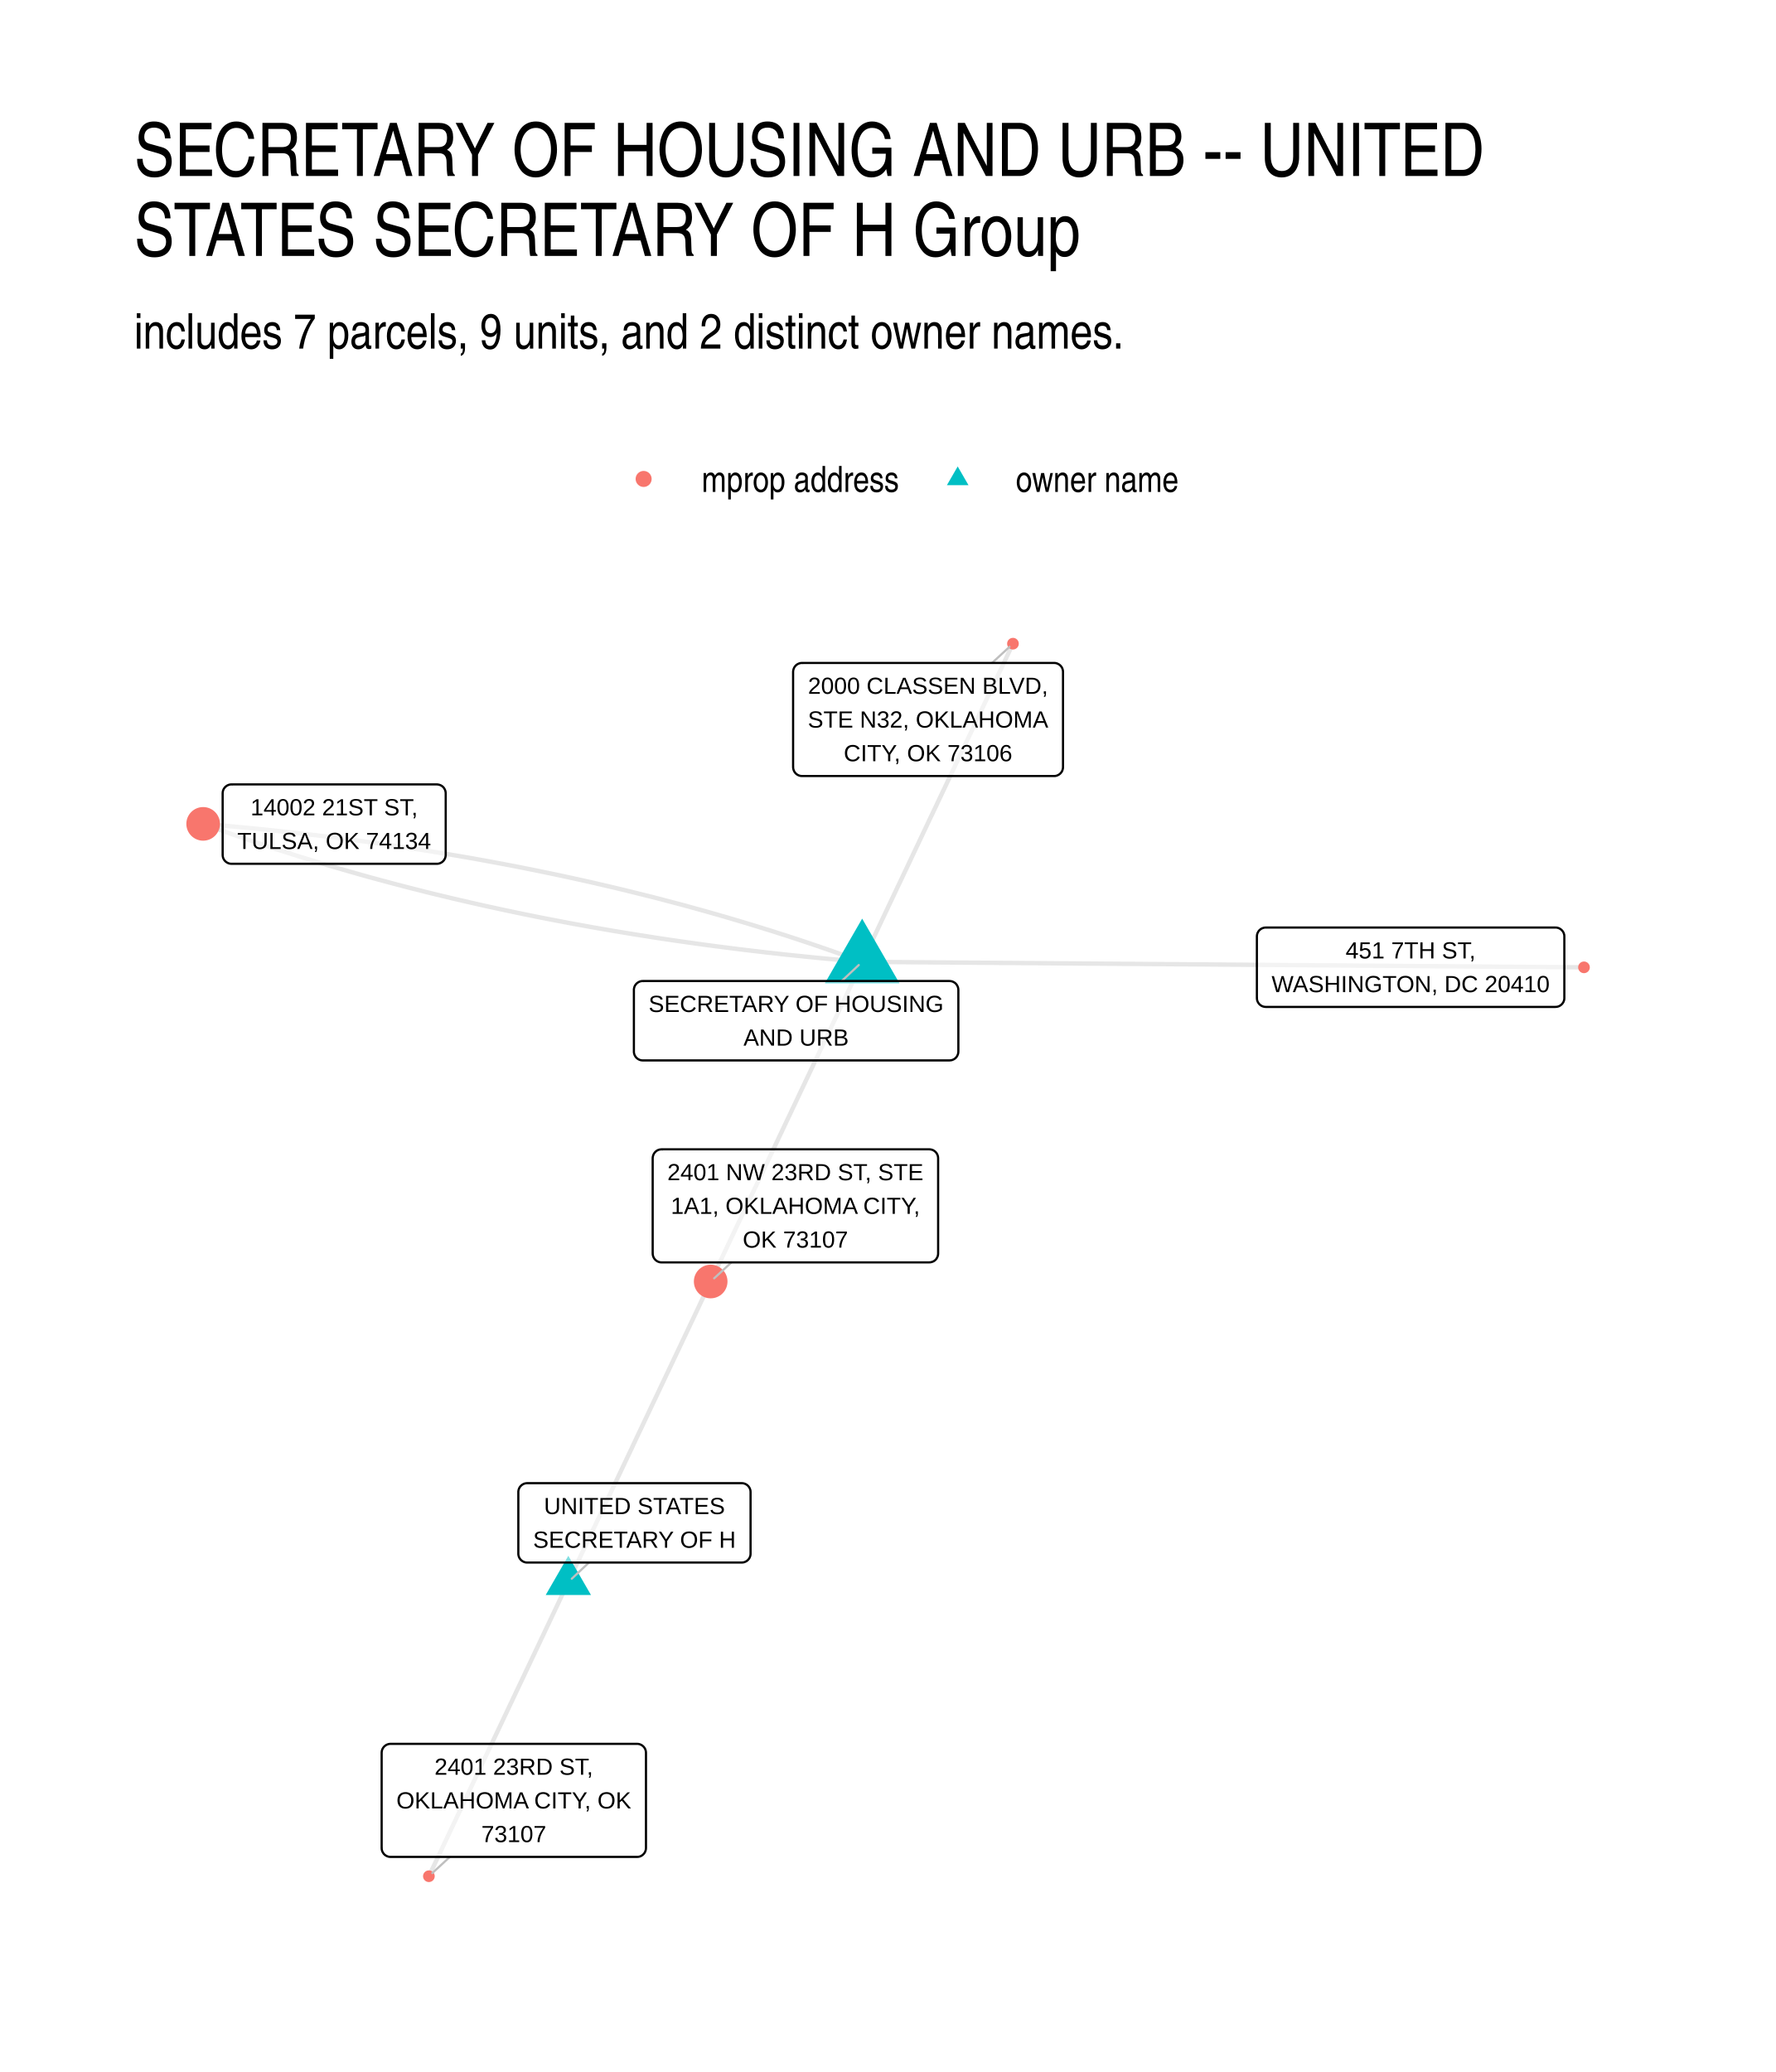
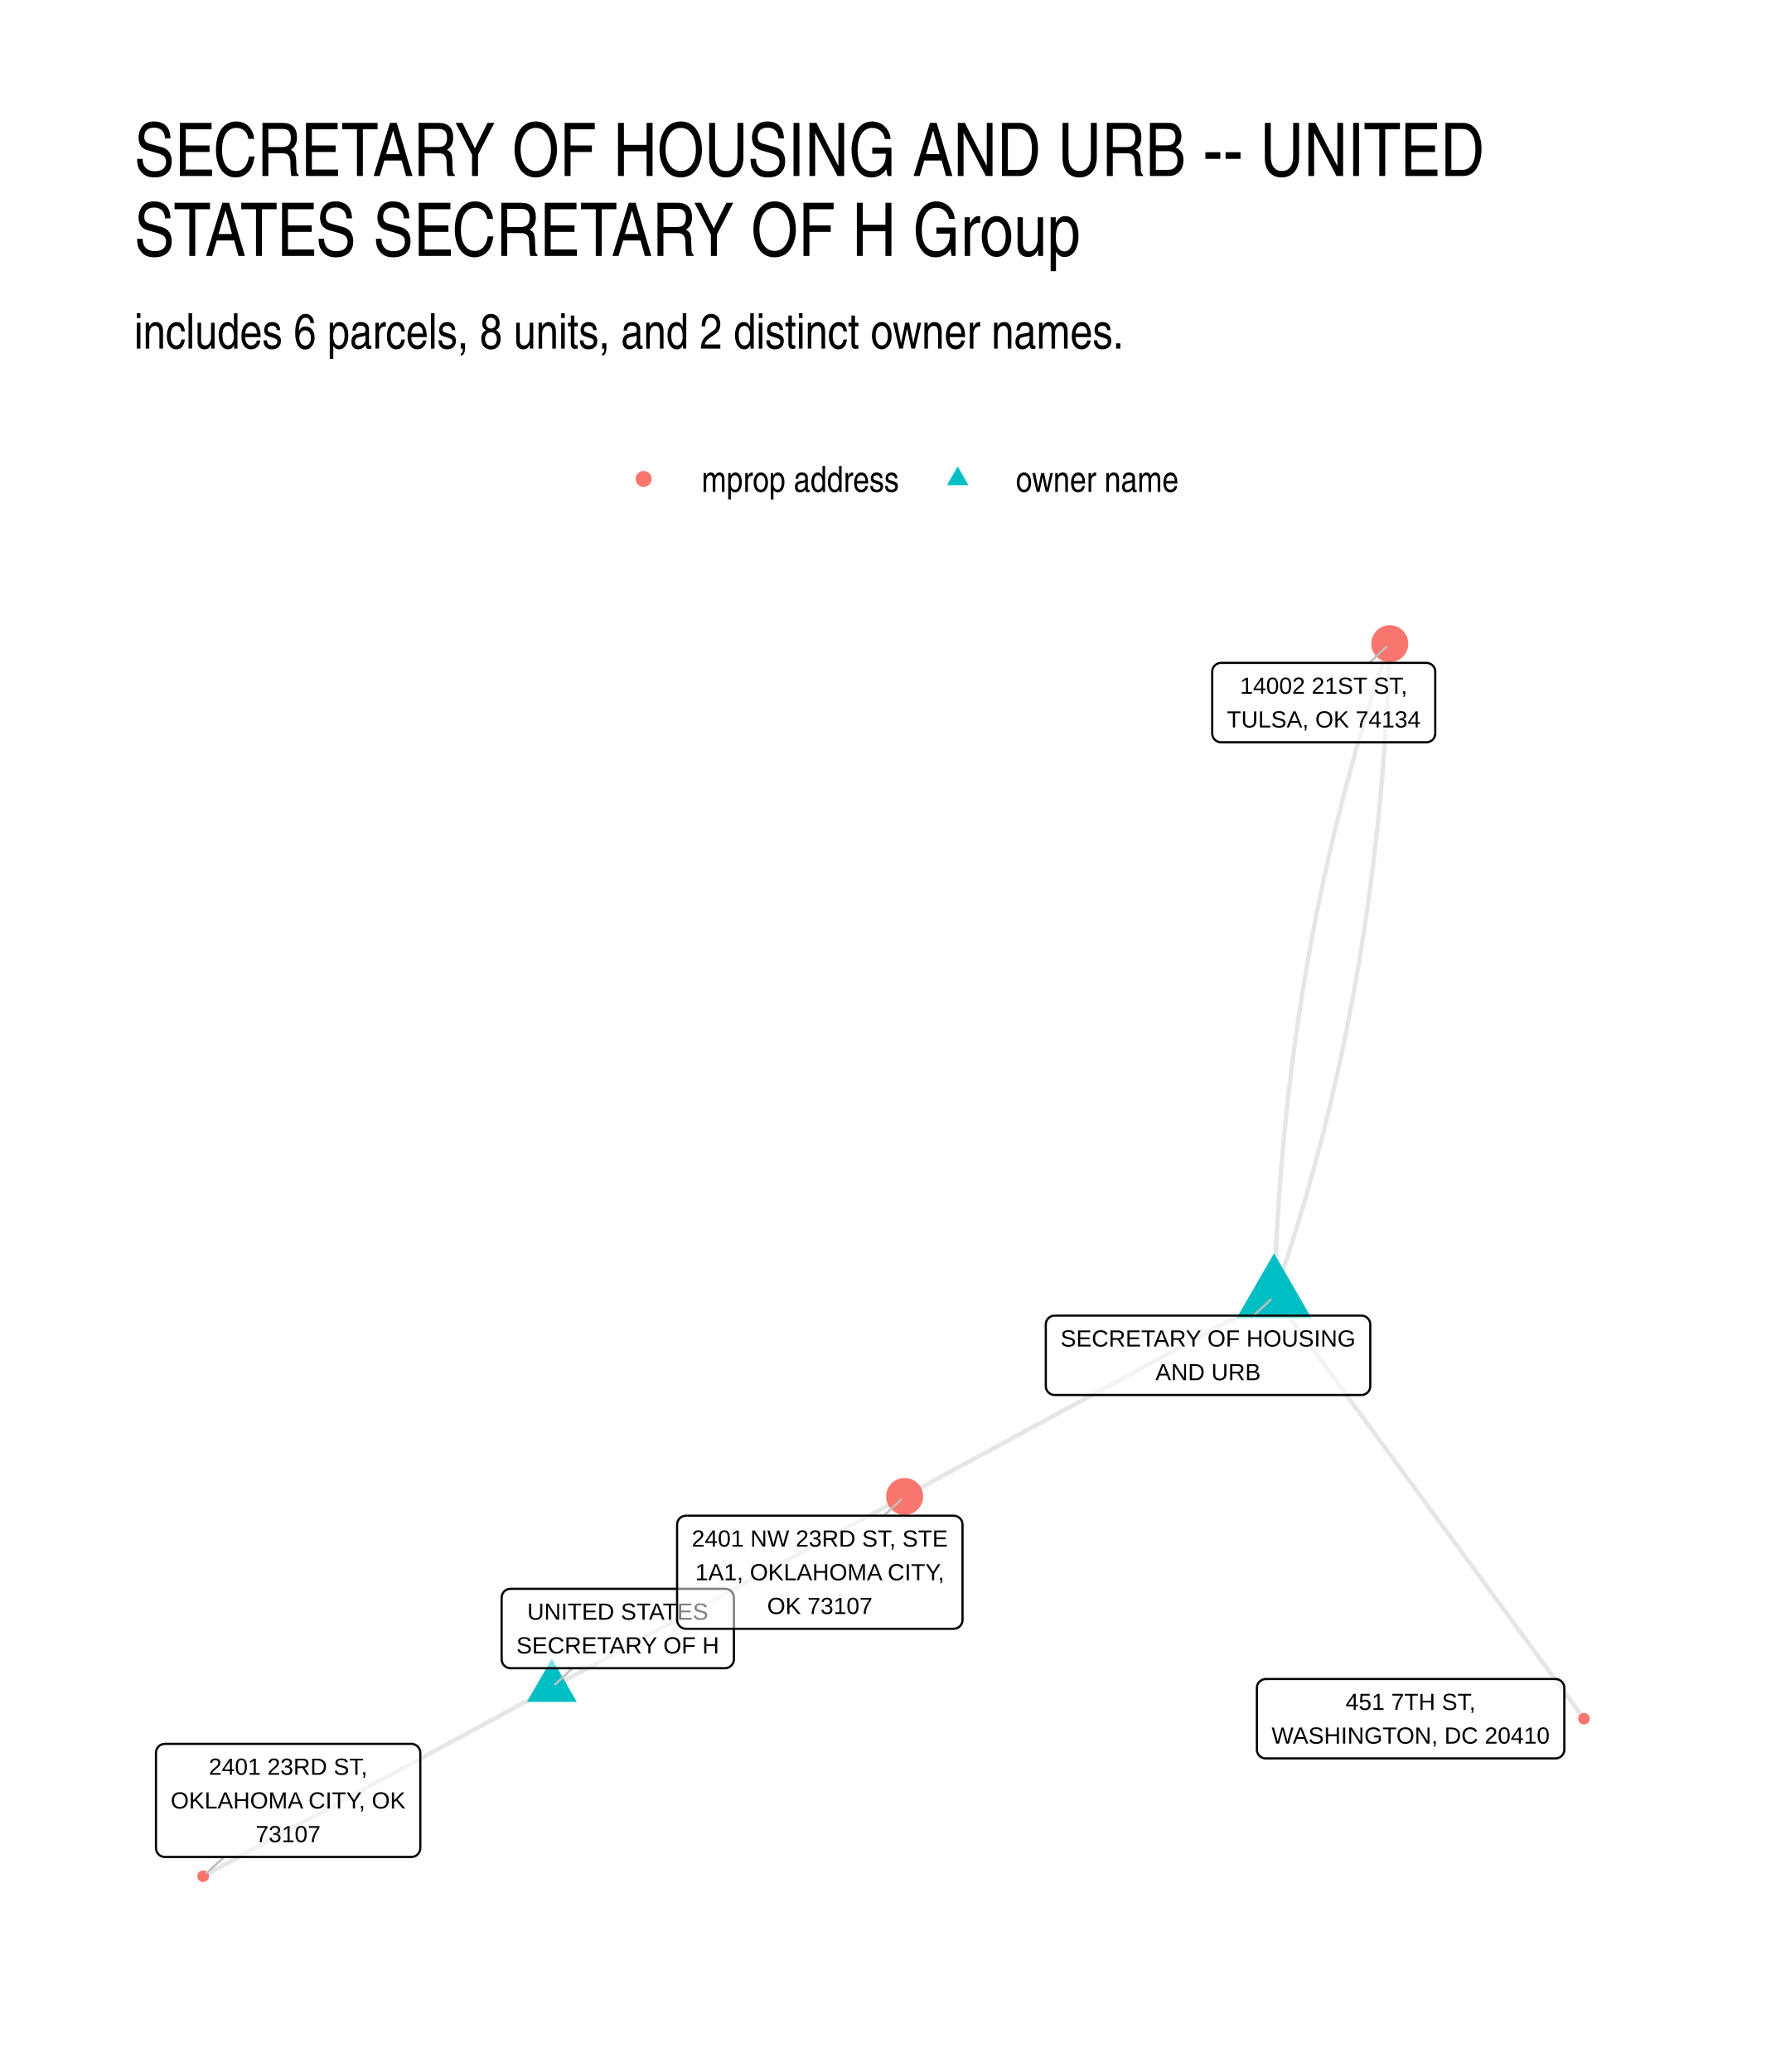
<svg xmlns="http://www.w3.org/2000/svg" width="576" height="672" viewBox="0 0 432 504">
  <g class="svglite">
    <defs>
      <style>.svglite line,.svglite polyline,.svglite polygon,.svglite path,.svglite circle{fill:none;stroke:#000000;stroke-linecap:round;stroke-linejoin:round;stroke-miterlimit:10.00}.svglite text{white-space:pre}.svglite g.glyphgroup path{fill:inherit;stroke:none}</style>
    </defs>
    <rect width="100%" height="100%" style="stroke-linecap:round;stroke-linejoin:round;stroke-miterlimit:10.00;stroke:none;fill:#FFFFFF" />
    <defs>
      <clipPath id="cpMC4wMHw0MzIuMDB8MC4wMHw1MDQuMDA=">
        <path d="M0 0h432v504H0z" />
      </clipPath>
    </defs>
    <g clip-path="url(#cpMC4wMHw0MzIuMDB8MC4wMHw1MDQuMDA=)">
      <path d="M0 0h432v504H0z" style="stroke-width:1.07;stroke:none;fill:#FFFFFF" />
    </g>
    <defs>
      <clipPath id="cpMzIuNjN8NDAyLjExfDE0MS41OHw0NzEuMzc=">
        <path d="M32.63 141.58h369.48v329.8H32.63z" />
      </clipPath>
    </defs>
    <g clip-path="url(#cpMzIuNjN8NDAyLjExfDE0MS41OHw0NzEuMzc=)">
-       <path d="m209.73 233.96.37-.78.37-.78.37-.78.38-.79.37-.78.37-.78.37-.78.37-.78.37-.78.37-.79.37-.78.37-.78.37-.78.37-.78.37-.78.37-.79.37-.78.37-.78.37-.78.37-.78.37-.79.37-.78.37-.78.37-.78.38-.78.37-.78.37-.79.37-.78.37-.78.37-.78.37-.78.37-.78.37-.79.37-.78.37-.78.37-.78.37-.78.37-.79.37-.78.37-.78.37-.78.37-.78.37-.78.37-.79.37-.78.38-.78.37-.78.37-.78.37-.78.37-.79.37-.78.37-.78.37-.78.37-.78.37-.78.37-.79.37-.78.37-.78.37-.78.37-.78.37-.79.37-.78.37-.78.37-.78.37-.78.37-.78.38-.79.37-.78.37-.78.37-.78.37-.78.37-.78.37-.79.37-.78.37-.78.37-.78.37-.78.37-.79.37-.78.37-.78.37-.78.37-.78.37-.78.37-.79.37-.78.37-.78.37-.78.38-.78.37-.78.37-.79.37-.78.37-.78.37-.78.37-.78.37-.79.37-.78.37-.78.37-.78.37-.78m-36.68 77.39-1.44-.52-1.44-.53-1.45-.52-1.45-.51-1.45-.51-1.46-.51-1.46-.5-1.47-.5-1.47-.5-1.47-.49-1.48-.49-1.48-.49-1.48-.48-1.49-.47-1.49-.48-1.5-.46-1.5-.47-1.5-.46-1.5-.46-1.51-.45-1.52-.45-1.51-.45-1.52-.44-1.53-.44-1.53-.44-1.53-.43-1.53-.42-1.54-.43-1.54-.42-1.55-.41-1.55-.41-1.55-.41-1.56-.41-1.56-.4-1.57-.39-1.56-.39-1.58-.39-1.57-.39-1.58-.38-1.58-.38-1.59-.37-1.59-.37-1.59-.37-1.6-.36-1.6-.36-1.61-.35-1.61-.35-1.61-.35-1.61-.34-1.62-.34-1.63-.33-1.62-.34-1.63-.32-1.64-.33-1.63-.32-1.64-.31-1.65-.32-1.65-.3-1.65-.31-1.66-.3-1.66-.3-1.66-.29-1.67-.29-1.67-.28-1.67-.28-1.68-.28-1.68-.28-1.68-.27-1.69-.26-1.7-.27-1.69-.25-1.7-.26-1.71-.25-1.7-.25-1.71-.24-1.72-.24-1.72-.24-1.72-.23-1.72-.22-1.73-.23-1.73-.22-1.74-.22-1.74-.21-1.74-.21-1.75-.2-1.75-.2-1.76-.2-1.76-.19-1.76-.19-1.76-.19-1.77-.18-1.77-.18-1.78-.17-1.78-.17-1.79-.17-1.78-.16-1.79-.16-1.8-.16-1.8-.15m160.31 33.56-.37.79-.37.78-.37.79-.38.78-.37.79-.37.78-.37.79-.37.79-.38.78-.37.79-.37.78-.37.79-.38.78-.37.79-.37.78-.37.79-.37.78-.38.79-.37.78-.37.79-.37.79-.38.78-.37.79-.37.78-.37.79-.37.78-.38.79-.37.78-.37.79-.37.78-.38.79-.37.79-.37.78-.37.79-.37.78-.38.79-.37.78-.37.79-.37.78-.38.79-.37.78-.37.79-.37.79-.37.78-.38.79-.37.78-.37.79-.37.78-.38.79-.37.78-.37.79-.37.78-.37.79-.38.79-.37.78-.37.79-.37.78-.38.79-.37.78-.37.79-.37.78-.37.79-.38.78-.37.79-.37.79-.37.78-.38.79-.37.78-.37.79-.37.78-.37.79-.38.78-.37.79-.37.78-.37.79-.38.78-.37.79-.37.79-.37.78-.37.79-.38.78-.37.79-.37.78-.37.79-.38.78-.37.79-.37.78-.37.79-.37.79-.38.78-.37.79-.37.78-.37.79-.38.78-.37.79-.37.78-.37.79-.37.78-.38.79" style="stroke-width:1.07;stroke:#000000;stroke-opacity:0.10;stroke-linecap:butt" />
-       <path d="m209.73 233.96-1.8-.15-1.79-.15-1.79-.16-1.79-.17-1.78-.16L199 233l-1.78-.18-1.77-.18-1.77-.18-1.77-.18-1.76-.19-1.76-.2-1.75-.19-1.75-.21-1.75-.2-1.74-.21-1.74-.21-1.74-.22-1.73-.22-1.73-.22-1.73-.23-1.72-.23-1.72-.24-1.71-.24-1.71-.24-1.71-.25-1.7-.25-1.7-.25-1.7-.26-1.69-.27-1.69-.26-1.68-.27-1.69-.28-1.67-.27-1.68-.28-1.67-.29-1.67-.29-1.66-.29-1.66-.3-1.65-.3-1.66-.3-1.64-.31-1.65-.32-1.64-.31-1.64-.32-1.63-.32-1.63-.33-1.63-.33-1.62-.34-1.62-.34-1.62-.34-1.61-.35-1.61-.35-1.6-.35-1.6-.36-1.6-.36-1.59-.37-1.59-.37-1.59-.37-1.58-.38-1.58-.38-1.58-.38-1.57-.39-1.57-.4-1.56-.39-1.56-.4-1.56-.41-1.55-.4-1.55-.42-1.55-.41-1.54-.42-1.54-.42-1.54-.43-1.53-.43-1.53-.44-1.52-.44-1.52-.44-1.52-.44-1.51-.45-1.51-.46-1.51-.46-1.5-.46-1.5-.46-1.49-.47-1.49-.48-1.49-.47-1.48-.48-1.49-.49-1.47-.49-1.47-.49-1.47-.49-1.47-.5-1.46-.51-1.46-.51-1.46-.51-1.45-.51-1.44-.52-1.45-.52-1.44-.53m88.83 184.39-.34.72-.34.73-.34.72-.35.72-.34.73-.34.72-.34.72-.35.73-.34.72-.34.72-.35.73-.34.72-.34.72-.34.73-.35.72-.34.72-.34.72-.34.73-.35.72-.34.72-.34.73-.34.72-.35.72-.34.73-.34.72-.35.72-.34.73-.34.72-.34.72-.35.73-.34.72-.34.72-.34.73-.35.72-.34.72-.34.72-.35.73-.34.72-.34.72-.34.73-.35.72-.34.72-.34.73-.34.72-.35.72-.34.73-.34.72-.34.72-.35.73-.34.72-.34.72-.35.72-.34.73-.34.72-.34.72-.35.73-.34.72-.34.72-.34.73-.35.72-.34.72-.34.73-.35.72-.34.72-.34.73-.34.72-.35.72-.34.72-.34.73-.34.72-.35.72-.34.73-.34.72-.34.72-.35.73-.34.72-.34.72-.35.73-.34.72-.34.72-.34.73-.35.72-.34.72-.34.72-.34.73-.35.72-.34.72-.34.73-.35.72-.34.72-.34.73-.34.72-.35.72-.34.73-.34.72-.34.72-.35.73-.34.72-.34.72m105.4-222.42 1.78.02 1.77.01 1.77.01 1.78.02 1.77.01 1.77.01 1.78.02 1.77.01 1.78.01 1.77.02 1.77.01 1.78.01 1.77.02 1.77.01 1.78.01 1.77.02 1.77.01 1.78.01 1.77.02 1.77.01 1.78.01 1.77.02 1.78.01 1.77.01 1.77.02 1.78.01 1.77.02 1.77.01 1.78.01 1.77.02 1.77.01 1.78.01 1.77.02 1.77.01 1.78.01 1.77.02 1.78.01 1.77.01 1.77.02 1.78.01 1.77.01 1.77.02 1.78.01 1.77.01 1.77.02 1.78.01 1.77.01 1.77.02 1.78.01 1.77.02 1.78.01 1.77.01 1.77.02 1.78.01 1.77.01 1.77.02 1.78.01 1.77.01 1.77.02 1.78.01 1.77.01 1.78.02 1.77.01 1.77.01 1.78.02 1.77.01 1.77.01 1.78.02 1.77.01 1.77.01 1.78.02 1.77.01 1.77.02 1.78.01 1.77.01 1.78.02 1.77.01 1.77.01 1.78.02 1.77.01 1.77.01 1.78.02 1.77.01 1.77.01 1.78.02 1.77.01 1.77.01 1.78.02 1.77.01 1.78.01 1.77.02 1.77.01 1.78.01 1.77.02 1.77.01 1.78.01 1.77.02 1.77.01 1.78.02M138.25 384.79l.35-.74.35-.73.35-.74.35-.74.35-.74.35-.74.35-.74.35-.73.35-.74.35-.74.35-.74.35-.74.35-.73.35-.74.35-.74.35-.74.35-.74.35-.73.35-.74.35-.74.35-.74.35-.74.35-.73.35-.74.35-.74.35-.74.35-.74.35-.74.35-.73.35-.74.35-.74.35-.74.35-.74.35-.73.35-.74.35-.74.35-.74.35-.74.35-.73.35-.74.35-.74.35-.74.35-.74.35-.73.34-.74.35-.74.35-.74.35-.74.35-.74.35-.73.35-.74.35-.74.35-.74.35-.74.35-.73.35-.74.35-.74.35-.74.35-.74.35-.73.35-.74.35-.74.35-.74.35-.74.35-.73.35-.74.35-.74.35-.74.35-.74.35-.74.35-.73.35-.74.35-.74.35-.74.35-.74.35-.73.35-.74.35-.74.35-.74.35-.74.35-.73.35-.74.35-.74.35-.74.35-.74.35-.73.35-.74.35-.74.35-.74.35-.74.35-.74.34-.73.35-.74.35-.74.35-.74.35-.74.35-.73.35-.74.35-.74" style="stroke-width:1.07;stroke:#000000;stroke-opacity:0.10;stroke-linecap:butt" />
-       <path d="m209.73 223.45 9.1 15.77h-18.2zm-71.48 154.98 5.51 9.54h-11.01z" style="stroke-width:0.71;stroke:none;fill:#00BFC4" />
-       <circle cx="246.41" cy="156.57" r="1.42" style="stroke-width:0.71;stroke:none;fill:#F8766D" />
-       <circle cx="49.42" cy="200.4" r="4.09" style="stroke-width:0.71;stroke:none;fill:#F8766D" />
-       <circle cx="172.88" cy="311.72" r="4.09" style="stroke-width:0.71;stroke:none;fill:#F8766D" />
-       <circle cx="104.33" cy="456.38" r="1.42" style="stroke-width:0.71;stroke:none;fill:#F8766D" />
-       <circle cx="385.32" cy="235.3" r="1.42" style="stroke-width:0.71;stroke:none;fill:#F8766D" />
-       <path d="m204.76 238.63 4.14-3.89m-65.63 145.34-4.18 3.93m102.23-222.75 4.25-3.92m-67.64 149.73-4.2 3.87m-64.3 140.74-4.26 3.93" style="stroke-width:0.53;stroke:#BFBFBF" />
-       <path d="M156.36 257.94h74.61-.09l.35-.02.34-.06.33-.13.3-.17.27-.22.23-.26.18-.3.14-.32.08-.33.03-.35h0v-14.99h0l-.03-.35-.08-.33-.14-.32-.18-.3-.23-.26-.27-.22-.3-.17-.33-.13-.34-.06-.26-.02h-74.61l.26.02-.35-.02-.34.04-.34.1-.31.15-.29.2-.25.24-.21.27-.16.31-.11.33-.06.35v15.16-.17.34l.06.35.11.33.16.3.21.28.25.24.29.2.31.15.34.1.34.04z" style="stroke-width:0.53;fill:#FFFFFF;fill-opacity:0.50" />
-       <text x="193.66" y="246.15" lengthAdjust="spacingAndGlyphs" style="font-size:5.69px;font-family:&quot;Liberation Sans&quot;" text-anchor="middle" textLength="71.73">SECRETARY OF HOUSING</text>
-       <text x="193.66" y="254.34" lengthAdjust="spacingAndGlyphs" style="font-size:5.69px;font-family:&quot;Liberation Sans&quot;" text-anchor="middle" textLength="25.61">AND URB</text>
-       <path d="M128.25 380.08h52.17-.08l.34-.02.34-.06.33-.13.3-.17.27-.22.23-.26.19-.3.13-.32.09-.33.02-.35h0v-14.99h0l-.02-.35-.09-.33-.13-.32-.19-.3-.23-.26-.27-.22-.3-.17-.33-.13-.34-.07-.26-.01h-52.17l.26.01-.35-.01-.34.04-.34.1-.31.15-.29.2-.25.24-.21.27-.16.31-.11.33-.06.35v15.16-.17.34l.06.35.11.33.16.3.21.28.25.24.29.2.31.15.34.1.34.04z" style="stroke-width:0.53;fill:#FFFFFF;fill-opacity:0.50" />
-       <text x="154.34" y="368.29" lengthAdjust="spacingAndGlyphs" style="font-size:5.69px;font-family:&quot;Liberation Sans&quot;" text-anchor="middle" textLength="44.03">UNITED STATES</text>
-       <text x="154.34" y="376.48" lengthAdjust="spacingAndGlyphs" style="font-size:5.69px;font-family:&quot;Liberation Sans&quot;" text-anchor="middle" textLength="49.3">SECRETARY OF H</text>
-       <path d="M195.09 188.76h61.34-.09l.35-.01.34-.07.32-.13.3-.17.27-.22.23-.26.19-.29.13-.32.09-.34.03-.35h0v-23.18h0l-.03-.35-.09-.34-.13-.32-.19-.29-.23-.26-.27-.22-.3-.17-.32-.13-.34-.07-.26-.01h-61.34l.26.01-.34-.01-.35.04-.33.1-.32.15-.28.19-.25.24-.21.28-.16.31-.11.33-.06.34-.01.18v23.18l.01-.17v.35l.06.34.11.33.16.31.21.28.25.24.28.19.32.15.33.1.35.04z" style="stroke-width:0.53;fill:#FFFFFF;fill-opacity:0.50" />
-       <text x="225.76" y="168.77" lengthAdjust="spacingAndGlyphs" style="font-size:5.69px;font-family:&quot;Liberation Sans&quot;" text-anchor="middle" textLength="58.36">2000 CLASSEN BLVD,</text>
-       <text x="225.76" y="176.97" lengthAdjust="spacingAndGlyphs" style="font-size:5.69px;font-family:&quot;Liberation Sans&quot;" text-anchor="middle" textLength="58.45">STE N32, OKLAHOMA</text>
-       <text x="225.76" y="185.16" lengthAdjust="spacingAndGlyphs" style="font-size:5.69px;font-family:&quot;Liberation Sans&quot;" text-anchor="middle" textLength="40.95">CITY, OK 73106</text>
-       <path d="M56.32 210.11h49.94-.08l.34-.01.34-.07.33-.13.3-.17.27-.22.23-.26.18-.29.14-.32.08-.34.03-.35h0v-14.99h0l-.03-.35-.08-.33-.14-.32-.18-.3-.23-.26-.27-.22-.3-.17-.33-.12-.34-.07-.26-.02H56.32l.26.02-.35-.02-.34.04-.34.1-.31.15-.29.2-.25.24-.21.28-.16.3-.11.33-.05.35-.01.17v14.99l.01-.17v.35l.05.34.11.33.16.31.21.27.25.24.29.2.31.15.34.1.34.04z" style="stroke-width:0.53;fill:#FFFFFF;fill-opacity:0.50" />
-       <text x="81.29" y="198.32" lengthAdjust="spacingAndGlyphs" style="font-size:5.69px;font-family:&quot;Liberation Sans&quot;" text-anchor="middle" textLength="40.62">14002 21ST ST,</text>
-       <text x="81.29" y="206.51" lengthAdjust="spacingAndGlyphs" style="font-size:5.69px;font-family:&quot;Liberation Sans&quot;" text-anchor="middle" textLength="47.06">TULSA, OK 74134</text>
-       <path d="M160.93 307.07h65.12-.09l.35-.02.34-.07.33-.12.3-.17.27-.22.23-.26.18-.3.14-.32.08-.33.03-.35h0v-23.19h0l-.03-.34-.08-.34-.14-.32-.18-.29-.23-.26-.27-.22-.3-.18-.33-.12-.34-.07-.26-.02h-65.12l.27.02-.35-.01-.35.04-.33.09-.32.15-.28.2-.25.24-.21.28-.16.31-.11.33-.06.34-.01.17v23.19l.01-.17v.34l.06.35.11.33.16.3.21.28.25.24.28.2.32.15.33.1.35.04z" style="stroke-width:0.53;fill:#FFFFFF;fill-opacity:0.50" />
-       <text x="193.49" y="287.08" lengthAdjust="spacingAndGlyphs" style="font-size:5.69px;font-family:&quot;Liberation Sans&quot;" text-anchor="middle" textLength="62.23">2401 NW 23RD ST, STE</text>
-       <text x="193.49" y="295.27" lengthAdjust="spacingAndGlyphs" style="font-size:5.69px;font-family:&quot;Liberation Sans&quot;" text-anchor="middle" textLength="60.56">1A1, OKLAHOMA CITY,</text>
-       <text x="193.49" y="303.47" lengthAdjust="spacingAndGlyphs" style="font-size:5.69px;font-family:&quot;Liberation Sans&quot;" text-anchor="middle" textLength="25.58">OK 73107</text>
-       <path d="M95 451.68h59.98-.09l.35-.01.34-.07.32-.12.3-.18.27-.22.23-.26.19-.29.13-.32.09-.34.03-.35h0v-23.18h0l-.03-.35-.09-.34-.13-.32-.19-.29-.23-.26-.27-.22-.3-.17-.32-.13-.34-.07-.26-.01H95l.26.01-.35-.01-.34.04-.33.1-.32.15-.28.2-.26.24-.2.27-.17.31-.11.33-.05.34-.01.18v23.18l.01-.17v.35l.05.34.11.33.17.31.2.28.26.24.28.19.32.15.33.1.34.04z" style="stroke-width:0.53;fill:#FFFFFF;fill-opacity:0.50" />
-       <text x="124.99" y="431.7" lengthAdjust="spacingAndGlyphs" style="font-size:5.69px;font-family:&quot;Liberation Sans&quot;" text-anchor="middle" textLength="38.53">2401 23RD ST,</text>
-       <text x="124.99" y="439.89" lengthAdjust="spacingAndGlyphs" style="font-size:5.69px;font-family:&quot;Liberation Sans&quot;" text-anchor="middle" textLength="57.09">OKLAHOMA CITY, OK</text>
-       <text x="124.99" y="448.08" lengthAdjust="spacingAndGlyphs" style="font-size:5.69px;font-family:&quot;Liberation Sans&quot;" text-anchor="middle" textLength="15.78">73107</text>
-       <path d="M307.91 244.93h70.47l-.08-.01.35-.01.34-.07.32-.12.3-.18.27-.22.23-.26.19-.29.13-.32.09-.34.02-.34h0v-14.99h0l-.02-.35-.09-.34-.13-.32-.19-.29-.23-.26-.27-.22-.3-.18-.32-.12-.34-.07-.27-.01h-70.47l.26.01-.35-.01-.34.04-.33.1-.32.14-.28.2-.26.24-.2.28-.17.31-.11.33-.05.34-.01.18v14.99l.01-.18v.35l.05.34.11.33.17.31.2.28.26.24.28.2.32.15.33.09.34.04z" style="stroke-width:0.53;fill:#FFFFFF;fill-opacity:0.50" />
-       <text x="343.15" y="233.13" lengthAdjust="spacingAndGlyphs" style="font-size:5.69px;font-family:&quot;Liberation Sans&quot;" text-anchor="middle" textLength="31.58">451 7TH ST,</text>
-       <text x="343.15" y="241.33" lengthAdjust="spacingAndGlyphs" style="font-size:5.69px;font-family:&quot;Liberation Sans&quot;" text-anchor="middle" textLength="67.59">WASHINGTON, DC 20410</text>
+       <path d="m309.93 315.34.52-1.48.51-1.48.5-1.49.5-1.49.49-1.49.49-1.5.49-1.49.48-1.5.48-1.5.47-1.51.47-1.51.46-1.5.46-1.52.45-1.51.45-1.52.44-1.52.44-1.52.43-1.52.43-1.53.43-1.53.42-1.53.41-1.53.41-1.54.41-1.54.4-1.54.4-1.55.39-1.54.38-1.55.39-1.55.38-1.56.37-1.55.37-1.56.36-1.57.36-1.56.35-1.57.35-1.56.35-1.58.34-1.57.34-1.58.33-1.58.32-1.58.32-1.58.32-1.59.31-1.59.31-1.59.3-1.59.3-1.6.3-1.6.29-1.6.28-1.6.28-1.61.27-1.61.27-1.61.27-1.61.26-1.62.26-1.62.25-1.62.25-1.62.24-1.63.24-1.63.23-1.63.23-1.63.22-1.64.22-1.64.21-1.64.21-1.64.21-1.65.2-1.64.19-1.66.19-1.65.19-1.66.18-1.65.18-1.66.17-1.67.17-1.66.16-1.67.16-1.67.15-1.68.15-1.67.14-1.68.14-1.68.14-1.69.13-1.68.12-1.69.12-1.69.12-1.69.11-1.7.11-1.7.1-1.7.09-1.7.1-1.71.08-1.71.09-1.71.08-1.71.07-1.71.07-1.72.06-1.72.06-1.73.06-1.72m-28.15 158.77-.9.49-.91.5-.91.49-.91.49-.91.49-.9.49-.91.49-.91.5-.91.49-.9.49-.91.49-.91.49-.91.49-.91.49-.9.5-.91.49-.91.49-.91.49-.91.49-.9.49-.91.49-.91.5-.91.49-.9.49-.91.49-.91.49-.91.49-.91.5-.9.49-.91.49-.91.49-.91.49-.91.49-.9.49-.91.5-.91.49-.91.49-.9.49-.91.49-.91.49-.91.49-.91.5-.9.49-.91.49-.91.49-.91.49-.9.49-.91.5-.91.49-.91.49-.91.49-.9.49-.91.49-.91.49-.91.5-.91.49-.9.49-.91.49-.91.49-.91.49-.9.49-.91.5-.91.49-.91.49-.91.49-.9.49-.91.49-.91.5-.91.49-.91.49-.9.49-.91.49-.91.49-.91.49-.9.5-.91.49-.91.49-.91.49-.91.49-.9.49-.91.49-.91.5-.91.49-.91.49-.9.49-.91.49-.91.49-.91.5-.9.49-.91.49-.91.49-.91.49-.91.49-.9.49-.91.5-.91.49-.91.49-.91.49-.9.49" style="stroke-width:1.07;stroke:#000000;stroke-opacity:0.10;stroke-linecap:butt" />
+       <path d="m309.93 315.34.06-1.72.06-1.73.06-1.72.07-1.71.08-1.72.07-1.71.09-1.71.08-1.71.1-1.71.09-1.7.11-1.7.1-1.7.11-1.7.12-1.69.12-1.69.13-1.69.13-1.68.13-1.69.14-1.68.14-1.68.15-1.67.16-1.68.15-1.67.17-1.66.16-1.67.18-1.66.17-1.67.18-1.65.19-1.66.19-1.65.2-1.65.2-1.65.2-1.65.21-1.64.21-1.64.22-1.64.23-1.64.22-1.63.24-1.63.23-1.63.25-1.63.24-1.62.25-1.62.26-1.62.26-1.62.27-1.61.27-1.61.27-1.61.28-1.61.29-1.6.29-1.6.29-1.6.3-1.6.3-1.59.31-1.59.31-1.59.32-1.59.32-1.58.33-1.58.33-1.58.33-1.58.34-1.57.35-1.57.35-1.57.35-1.57.36-1.56.37-1.57.36-1.55.38-1.56.37-1.56.39-1.55.38-1.55.4-1.54.39-1.55.4-1.54.41-1.54.41-1.53.42-1.54.42-1.53.42-1.53.43-1.53.43-1.52.44-1.52.45-1.52.44-1.52.46-1.51.45-1.51.47-1.51.46-1.51.47-1.5.48-1.51.48-1.5.49-1.49.49-1.5.49-1.49.5-1.49.51-1.49.5-1.48.52-1.48M134.24 410.46l-.85.46-.86.47-.86.46-.85.47-.86.46-.86.46-.85.47-.86.46-.86.46-.85.47-.86.46-.86.47-.85.46-.86.46-.86.47-.85.46-.86.47-.86.46-.85.46-.86.47-.86.46-.85.46-.86.47-.86.46-.86.47-.85.46-.86.46-.86.47-.85.46-.86.47-.86.46-.85.46-.86.47-.86.46-.85.46-.86.47-.86.46-.85.47-.86.46-.86.46-.85.47-.86.46-.86.47-.85.46-.86.46-.86.47-.85.46-.86.46-.86.47-.85.46-.86.47-.86.46-.86.46-.85.47-.86.46-.86.47-.85.46-.86.46-.86.47-.85.46-.86.47-.86.46-.85.46-.86.47-.86.46-.85.46-.86.47-.86.46-.85.47-.86.46-.86.46-.85.47-.86.46-.86.47-.85.46-.86.46-.86.47-.86.46-.85.46-.86.47-.86.46-.85.47-.86.46-.86.46-.85.47-.86.46-.86.47-.85.46-.86.46-.86.47-.85.46-.86.46-.86.47-.85.46-.86.47-.86.46-.85.46-.86.47-.86.46m260.51-141.04.77 1.04.76 1.04.76 1.04.76 1.03.76 1.04.76 1.04.76 1.04.77 1.03.76 1.04.76 1.04.76 1.04.76 1.03.76 1.04.76 1.04.77 1.04.76 1.04.76 1.03.76 1.04.76 1.04.76 1.04.76 1.03.77 1.04.76 1.04.76 1.04.76 1.03.76 1.04.76 1.04.76 1.04.77 1.03.76 1.04.76 1.04.76 1.04.76 1.04.76 1.03.76 1.04.77 1.04.76 1.04.76 1.03.76 1.04.76 1.04.76 1.04.76 1.03.77 1.04.76 1.04.76 1.04.76 1.03.76 1.04.76 1.04.76 1.04.77 1.04.76 1.03.76 1.04.76 1.04.76 1.04.76 1.03.76 1.04.77 1.04.76 1.04.76 1.03.76 1.04.76 1.04.76 1.04.77 1.03.76 1.04.76 1.04.76 1.04.76 1.03.76 1.04.76 1.04.77 1.04.76 1.04.76 1.03.76 1.04.76 1.04.76 1.04.76 1.03.77 1.04.76 1.04.76 1.04.76 1.03.76 1.04.76 1.04.76 1.04.77 1.03.76 1.04.76 1.04.76 1.04.76 1.04.76 1.03.76 1.04.77 1.04.76 1.04.76 1.03.76 1.04.76 1.04.76 1.04.76 1.03.77 1.04.76 1.04m-251.08-7.61.87-.47.87-.47.86-.47.87-.47.87-.47.87-.47.86-.47.87-.46.87-.47.86-.47.87-.47.87-.47.86-.47.87-.47.87-.47.86-.47.87-.47.87-.47.86-.47.87-.47.87-.46.86-.47.87-.47.87-.47.86-.47.87-.47.87-.47.86-.47.87-.47.87-.47.87-.47.86-.47.87-.47.87-.47.86-.46.87-.47.87-.47.86-.47.87-.47.87-.47.86-.47.87-.47.87-.47.86-.47.87-.47.87-.47.86-.47.87-.47.87-.46.86-.47.87-.47.87-.47.86-.47.87-.47.87-.47.86-.47.87-.47.87-.47.87-.47.86-.47.87-.47.87-.47.86-.46.87-.47.87-.47.86-.47.87-.47.87-.47.86-.47.87-.47.87-.47.86-.47.87-.47.87-.47.86-.47.87-.47.87-.46.86-.47.87-.47.87-.47.86-.47.87-.47.87-.47.87-.47.86-.47.87-.47.87-.47.86-.47.87-.47.87-.46.86-.47.87-.47.87-.47.86-.47.87-.47.87-.47.86-.47.87-.47.87-.47" style="stroke-width:1.07;stroke:#000000;stroke-opacity:0.10;stroke-linecap:butt" />
+       <path d="m309.93 304.84 9.1 15.76h-18.2zm-175.69 98.62 6.07 10.5h-12.13z" style="stroke-width:0.71;stroke:none;fill:#00BFC4" />
+       <circle cx="338.08" cy="156.57" r="4.5" style="stroke-width:0.71;stroke:none;fill:#F8766D" />
+       <circle cx="220.06" cy="364" r="4.5" style="stroke-width:0.71;stroke:none;fill:#F8766D" />
+       <circle cx="49.42" cy="456.38" r="1.42" style="stroke-width:0.71;stroke:none;fill:#F8766D" />
+       <circle cx="385.32" cy="418.07" r="1.42" style="stroke-width:0.71;stroke:none;fill:#F8766D" />
+       <path d="m304.96 320.01 4.14-3.88m-169.87 89.65-4.15 3.9M333.1 161.24l4.14-3.89M214.97 368.68l4.24-3.9M54.52 451.69l-4.26 3.92" style="stroke-width:0.53;stroke:#BFBFBF" />
+       <path d="M256.56 339.32h74.61-.08l.34-.01.34-.07.33-.13.3-.17.27-.22.23-.26.18-.29.14-.32.08-.34.03-.35h0v-14.99h0l-.03-.35-.08-.33-.14-.32-.18-.3-.23-.26-.27-.22-.3-.17-.33-.12-.34-.07-.26-.02h-74.61l.26.02-.35-.02-.34.04-.34.1-.31.15-.29.2-.25.24-.21.28-.16.3-.11.33-.05.35-.01.17v14.99l.01-.17v.35l.05.34.11.33.16.31.21.27.25.25.29.19.31.15.34.1.34.04z" style="stroke-width:0.53;fill:#FFFFFF;fill-opacity:0.50" />
+       <text x="293.87" y="327.53" lengthAdjust="spacingAndGlyphs" style="font-size:5.69px;font-family:&quot;Liberation Sans&quot;" text-anchor="middle" textLength="71.73">SECRETARY OF HOUSING</text>
+       <text x="293.87" y="335.72" lengthAdjust="spacingAndGlyphs" style="font-size:5.69px;font-family:&quot;Liberation Sans&quot;" text-anchor="middle" textLength="25.61">AND URB</text>
+       <path d="M124.19 405.78h52.18-.09l.35-.02.34-.07.32-.12.3-.17.27-.22.23-.26.19-.3.14-.32.08-.34.03-.34h0v-14.99h0l-.03-.35-.08-.34-.14-.32-.19-.29-.23-.26-.27-.22-.3-.17-.32-.13-.34-.07-.26-.01h-52.18l.26.01-.35-.01-.34.04-.34.1-.31.15-.29.19-.25.24-.21.28-.16.31-.11.33-.05.34-.01.18v14.99l.01-.18v.35l.05.34.11.33.16.31.21.28.25.24.29.2.31.15.34.09.34.05z" style="stroke-width:0.53;fill:#FFFFFF;fill-opacity:0.50" />
+       <text x="150.28" y="393.98" lengthAdjust="spacingAndGlyphs" style="font-size:5.69px;font-family:&quot;Liberation Sans&quot;" text-anchor="middle" textLength="44.03">UNITED STATES</text>
+       <text x="150.28" y="402.18" lengthAdjust="spacingAndGlyphs" style="font-size:5.69px;font-family:&quot;Liberation Sans&quot;" text-anchor="middle" textLength="49.3">SECRETARY OF H</text>
+       <path d="M297.04 180.55h49.94-.08l.34-.01.34-.07.33-.13.3-.17.27-.22.23-.26.18-.29.14-.32.08-.34.03-.35h0V163.4h0l-.03-.35-.08-.33-.14-.32-.18-.3-.23-.26-.27-.22-.3-.17-.33-.12-.34-.07-.26-.02h-49.94l.26.02-.35-.02-.34.04-.34.1-.31.15-.29.2-.25.24-.21.28-.16.3-.11.33-.05.35-.01.17v14.99l.01-.17v.35l.05.34.11.33.16.31.21.27.25.25.29.19.31.15.34.1.34.04z" style="stroke-width:0.53;fill:#FFFFFF;fill-opacity:0.50" />
+       <text x="322.01" y="168.76" lengthAdjust="spacingAndGlyphs" style="font-size:5.69px;font-family:&quot;Liberation Sans&quot;" text-anchor="middle" textLength="40.62">14002 21ST ST,</text>
+       <text x="322.01" y="176.95" lengthAdjust="spacingAndGlyphs" style="font-size:5.69px;font-family:&quot;Liberation Sans&quot;" text-anchor="middle" textLength="47.06">TULSA, OK 74134</text>
+       <path d="M166.87 396.19h65.11-.08l.34-.02.34-.07.33-.12.3-.17.27-.22.23-.26.19-.3.13-.32.09-.33.02-.35h0v-23.19h0l-.02-.34-.09-.34-.13-.32-.19-.29-.23-.26-.27-.22-.3-.18-.33-.12-.34-.07-.26-.02h-65.11l.26.02-.35-.02-.34.05-.34.09-.31.15-.29.2-.25.24-.21.28-.16.31-.11.33-.05.34-.01.17v23.19l.01-.18v.35l.05.35.11.33.16.3.21.28.25.24.29.2.31.15.34.1.34.04z" style="stroke-width:0.53;fill:#FFFFFF;fill-opacity:0.50" />
+       <text x="199.43" y="376.2" lengthAdjust="spacingAndGlyphs" style="font-size:5.69px;font-family:&quot;Liberation Sans&quot;" text-anchor="middle" textLength="62.23">2401 NW 23RD ST, STE</text>
+       <text x="199.43" y="384.39" lengthAdjust="spacingAndGlyphs" style="font-size:5.69px;font-family:&quot;Liberation Sans&quot;" text-anchor="middle" textLength="60.56">1A1, OKLAHOMA CITY,</text>
+       <text x="199.43" y="392.59" lengthAdjust="spacingAndGlyphs" style="font-size:5.69px;font-family:&quot;Liberation Sans&quot;" text-anchor="middle" textLength="25.58">OK 73107</text>
+       <path d="M40.1 451.69h59.98-.09l.35-.02.34-.07.32-.12.3-.17.27-.22.23-.26.19-.3.14-.32.08-.33.03-.35h0v-23.19h0l-.03-.34-.08-.34-.14-.32-.19-.29-.23-.26-.27-.22-.3-.18-.32-.12-.34-.07-.26-.02H40.1l.26.02-.34-.01-.35.04-.33.09-.32.15-.28.2-.25.24-.21.28-.16.31-.11.33-.06.34-.01.17v23.19l.01-.17v.34l.06.35.11.33.16.3.21.28.25.24.28.2.32.15.33.1.35.04z" style="stroke-width:0.53;fill:#FFFFFF;fill-opacity:0.50" />
+       <text x="70.09" y="431.7" lengthAdjust="spacingAndGlyphs" style="font-size:5.69px;font-family:&quot;Liberation Sans&quot;" text-anchor="middle" textLength="38.53">2401 23RD ST,</text>
+       <text x="70.09" y="439.9" lengthAdjust="spacingAndGlyphs" style="font-size:5.69px;font-family:&quot;Liberation Sans&quot;" text-anchor="middle" textLength="57.09">OKLAHOMA CITY, OK</text>
+       <text x="70.09" y="448.09" lengthAdjust="spacingAndGlyphs" style="font-size:5.69px;font-family:&quot;Liberation Sans&quot;" text-anchor="middle" textLength="15.78">73107</text>
+       <path d="M307.91 427.72h70.47-.08l.34-.01.34-.07.33-.12.3-.18.27-.22.23-.26.19-.29.13-.32.08-.34.03-.35h0v-14.99h0l-.03-.34-.08-.34-.13-.32-.19-.29-.23-.26-.27-.22-.3-.18-.33-.12-.34-.07-.26-.02h-70.47l.26.02-.35-.02-.34.05-.34.09-.31.15-.29.2-.25.24-.21.28-.16.31-.11.33-.05.34-.01.17v14.99l.01-.17v.35l.05.34.11.33.16.31.21.28.25.24.29.2.31.14.34.1.34.04z" style="stroke-width:0.53;fill:#FFFFFF;fill-opacity:0.50" />
+       <text x="343.15" y="415.93" lengthAdjust="spacingAndGlyphs" style="font-size:5.69px;font-family:&quot;Liberation Sans&quot;" text-anchor="middle" textLength="31.58">451 7TH ST,</text>
+       <text x="343.15" y="424.12" lengthAdjust="spacingAndGlyphs" style="font-size:5.69px;font-family:&quot;Liberation Sans&quot;" text-anchor="middle" textLength="67.59">WASHINGTON, DC 20410</text>
    </g>
    <g clip-path="url(#cpMC4wMHw0MzIuMDB8MC4wMHw1MDQuMDA=)">
      <circle cx="156.57" cy="116.5" r="1.95" style="stroke-width:0.71;stroke:none;fill:#F8766D" />
      <path d="m232.97 113.46 2.63 4.56h-5.26z" style="stroke-width:0.71;stroke:none;fill:#00BFC4" />
      <text x="170.69" y="119.66" lengthAdjust="spacingAndGlyphs" style="font-size:8.80px;font-weight:0;font-family:&quot;Nimbus Sans Narrow&quot;" textLength="48.16">mprop address</text>
      <text x="247.09" y="119.66" lengthAdjust="spacingAndGlyphs" style="font-size:8.80px;font-weight:0;font-family:&quot;Nimbus Sans Narrow&quot;" textLength="39.72">owner name</text>
-       <text x="32.63" y="84.79" lengthAdjust="spacingAndGlyphs" style="font-size:12.00px;font-weight:0;font-family:&quot;Nimbus Sans Narrow&quot;" textLength="241.17">includes 7 parcels, 9 units, and 2 distinct owner names.</text>
+       <text x="32.63" y="84.79" lengthAdjust="spacingAndGlyphs" style="font-size:12.00px;font-weight:0;font-family:&quot;Nimbus Sans Narrow&quot;" textLength="241.17">includes 6 parcels, 8 units, and 2 distinct owner names.</text>
      <text x="32.63" y="42.81" lengthAdjust="spacingAndGlyphs" style="font-size:18.00px;font-weight:0;font-family:&quot;Nimbus Sans Narrow&quot;" textLength="333.75">SECRETARY OF HOUSING AND URB -- UNITED</text>
      <text x="32.63" y="62.25" lengthAdjust="spacingAndGlyphs" style="font-size:18.00px;font-weight:0;font-family:&quot;Nimbus Sans Narrow&quot;" textLength="241.09">STATES SECRETARY OF H Group</text>
    </g>
  </g>
</svg>
